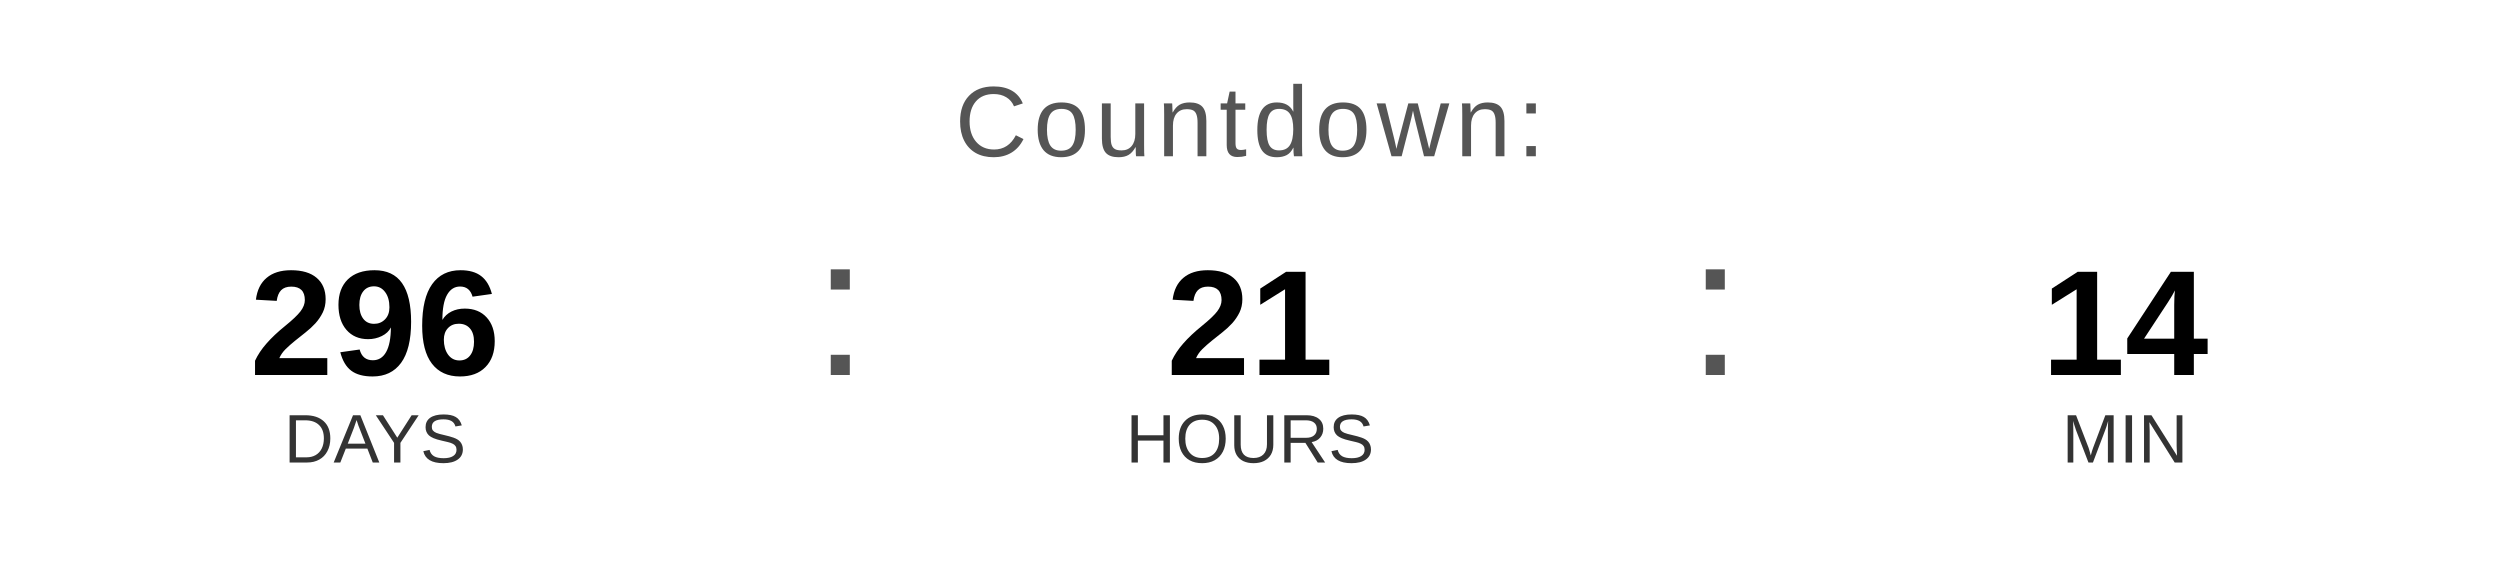
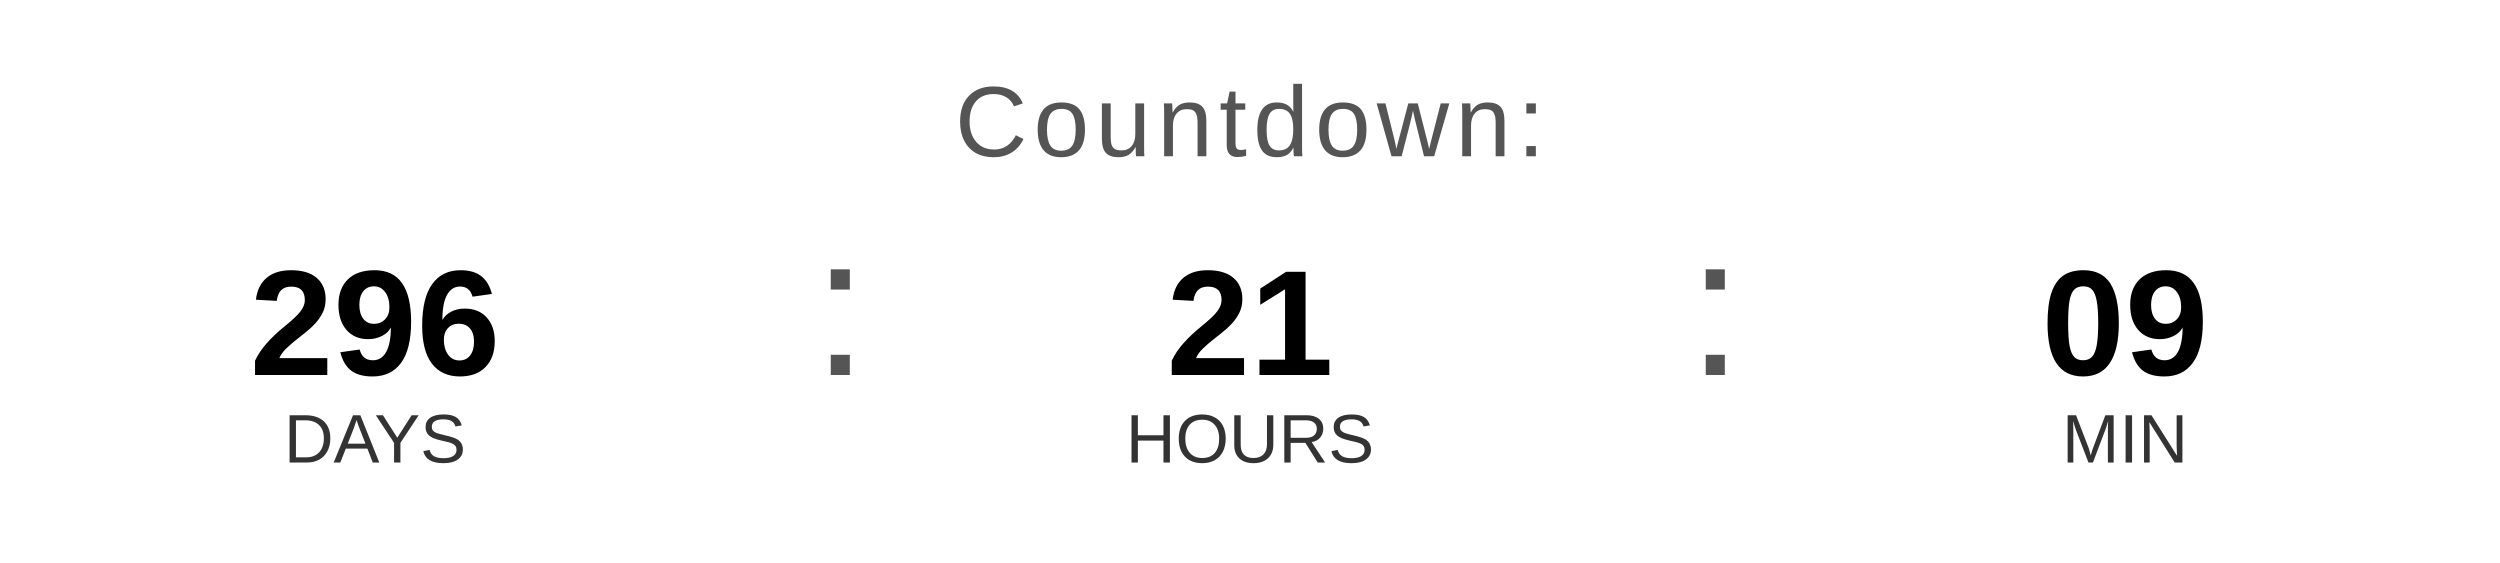
<svg xmlns="http://www.w3.org/2000/svg" width="400" height="90" viewBox="0 0 400 90">
  <text x="200" y="25" font-family="Arial, Helvetica, sans-serif" font-size="16" fill="#555555" text-anchor="middle" letter-spacing="1">
    Countdown:
  </text>
  <text x="60" y="60" font-family="Arial, Helvetica, sans-serif" font-size="24" font-weight="bold" fill="#000000" text-anchor="middle">296</text>
  <text x="60" y="74" font-family="Arial, Helvetica, sans-serif" font-size="11" fill="#333333" text-anchor="middle">DAYS</text>
  <text x="130" y="60" font-family="Arial, sans-serif" font-size="32" fill="#555555">:</text>
  <text x="200" y="60" font-family="Arial, Helvetica, sans-serif" font-size="24" font-weight="bold" fill="#000000" text-anchor="middle">21</text>
  <text x="200" y="74" font-family="Arial, Helvetica, sans-serif" font-size="11" fill="#333333" text-anchor="middle">HOURS</text>
  <text x="270" y="60" font-family="Arial, sans-serif" font-size="32" fill="#555555">:</text>
-   <text x="340" y="60" font-family="Arial, Helvetica, sans-serif" font-size="24" font-weight="bold" fill="#000000" text-anchor="middle">14</text>
+   <text x="340" y="60" font-family="Arial, Helvetica, sans-serif" font-size="24" font-weight="bold" fill="#000000" text-anchor="middle">09</text>
  <text x="340" y="74" font-family="Arial, Helvetica, sans-serif" font-size="11" fill="#333333" text-anchor="middle">MIN</text>
</svg>
